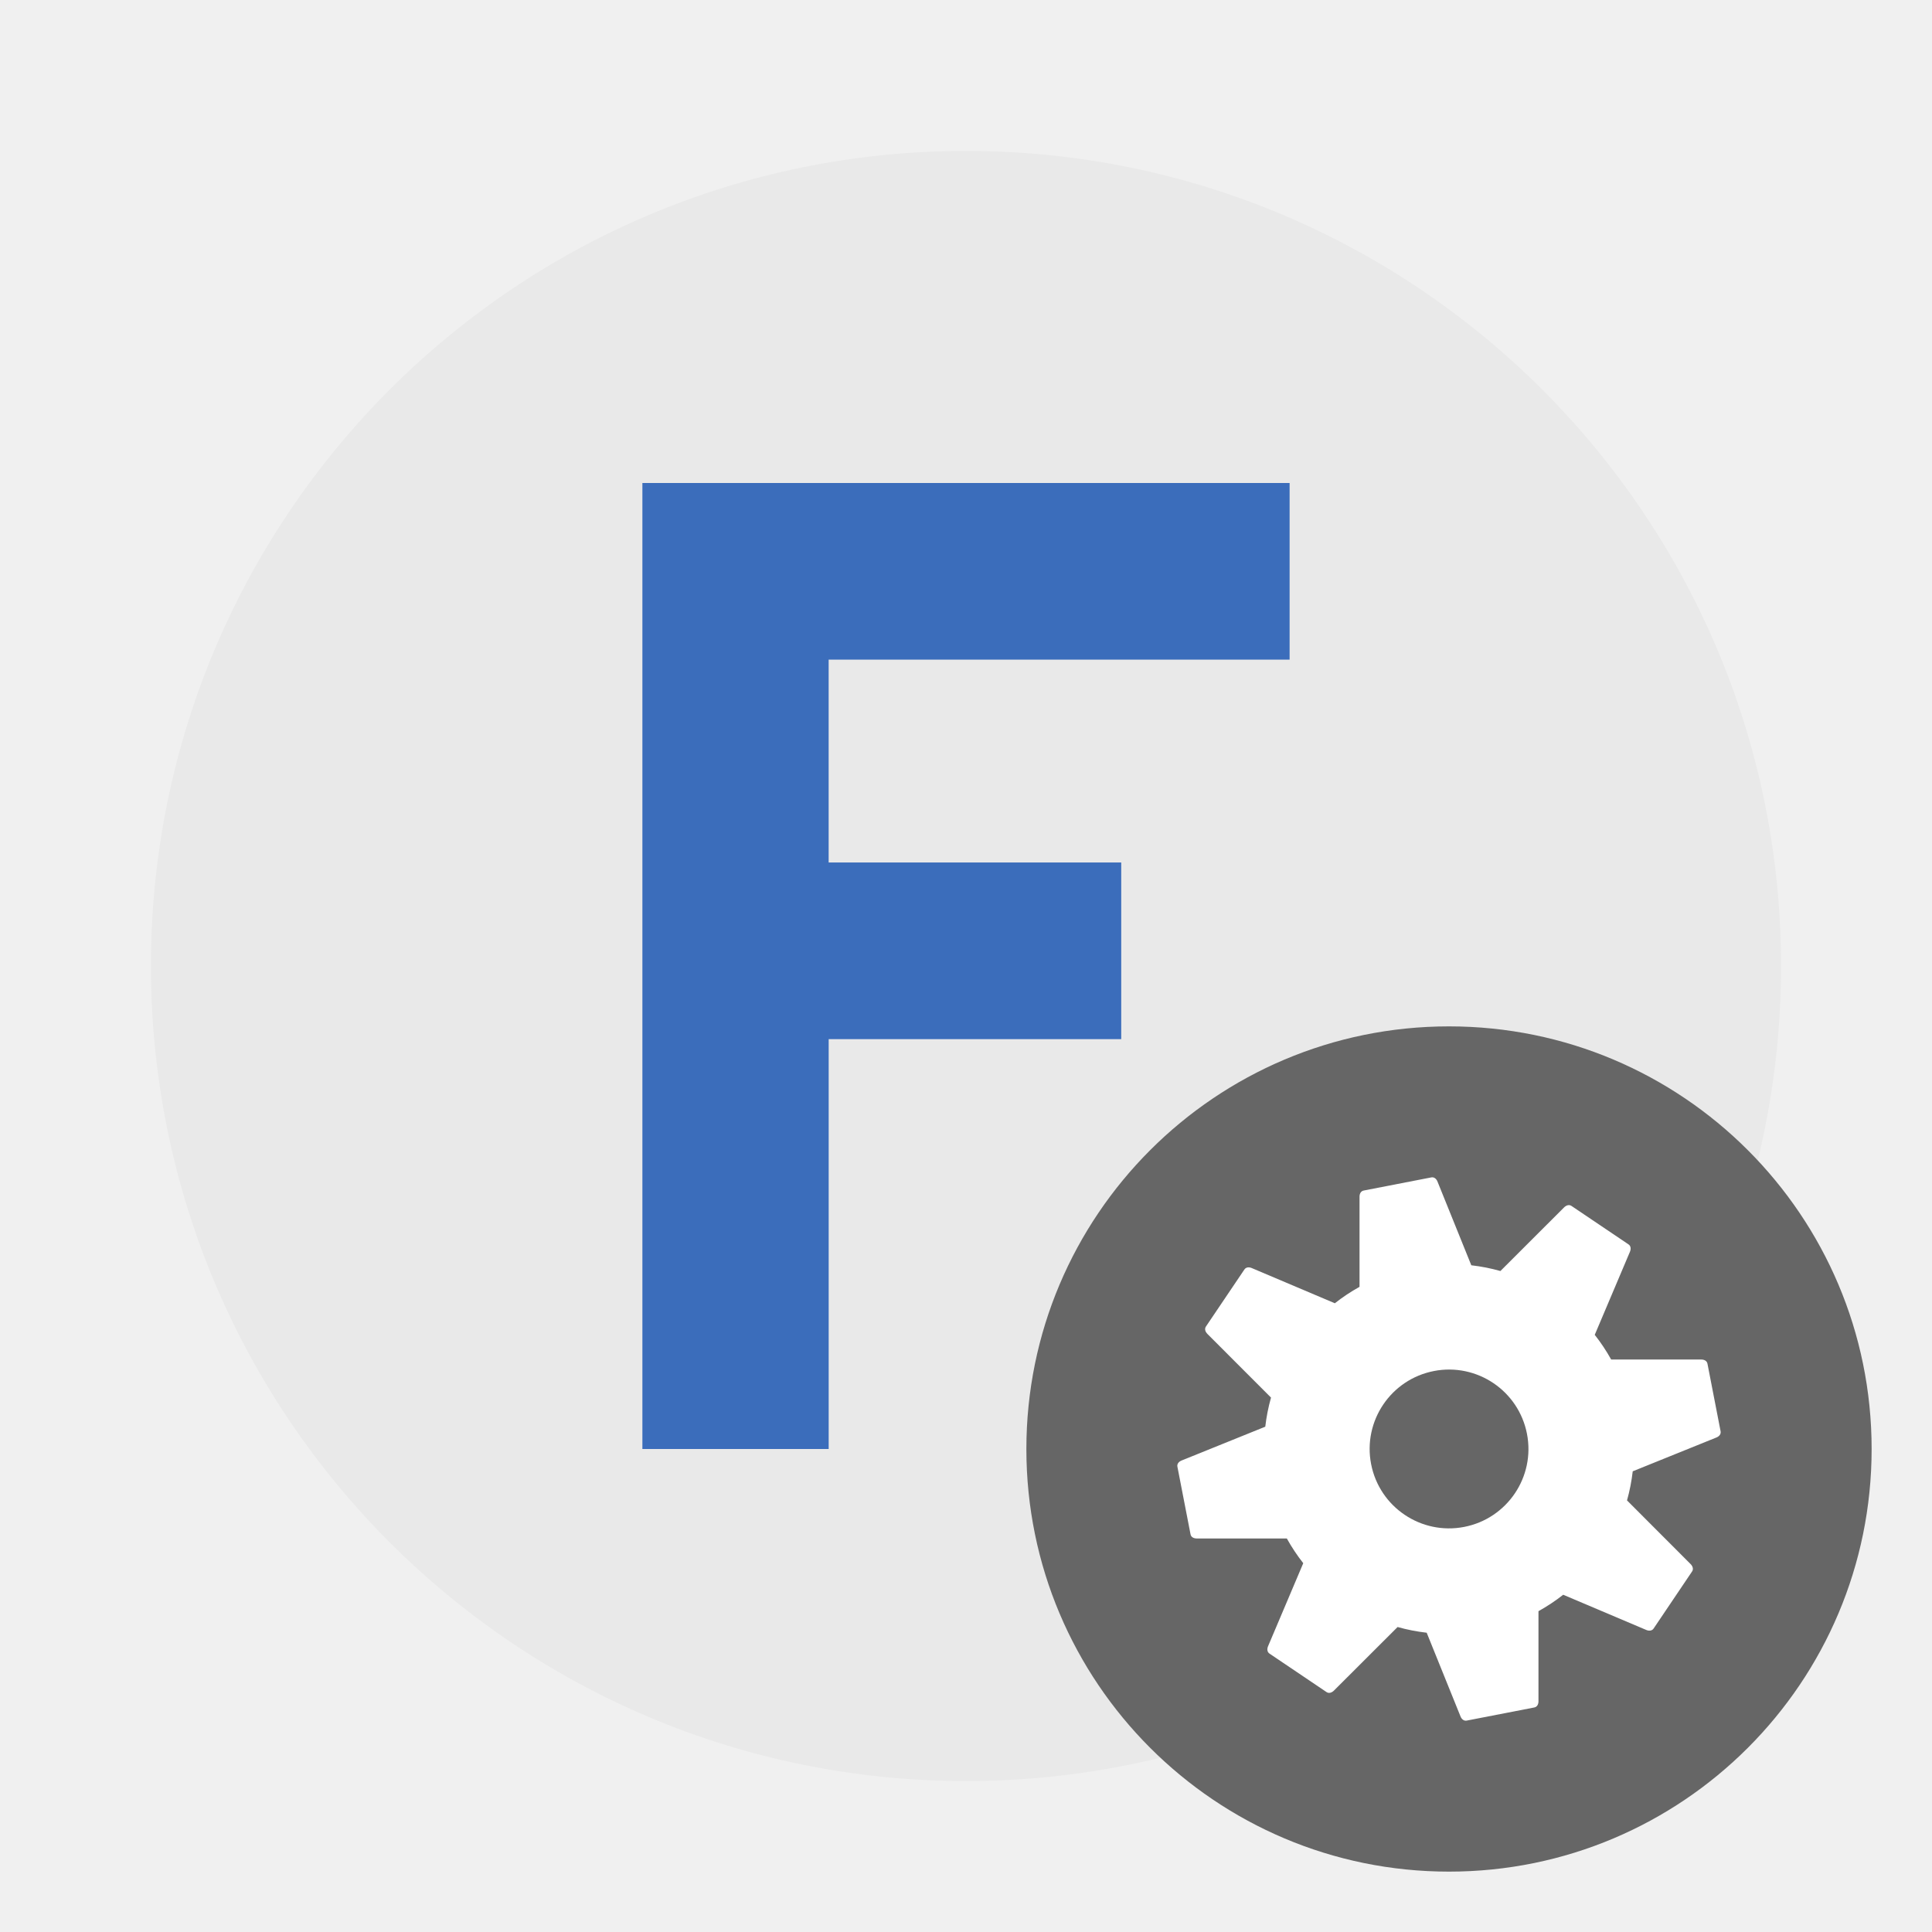
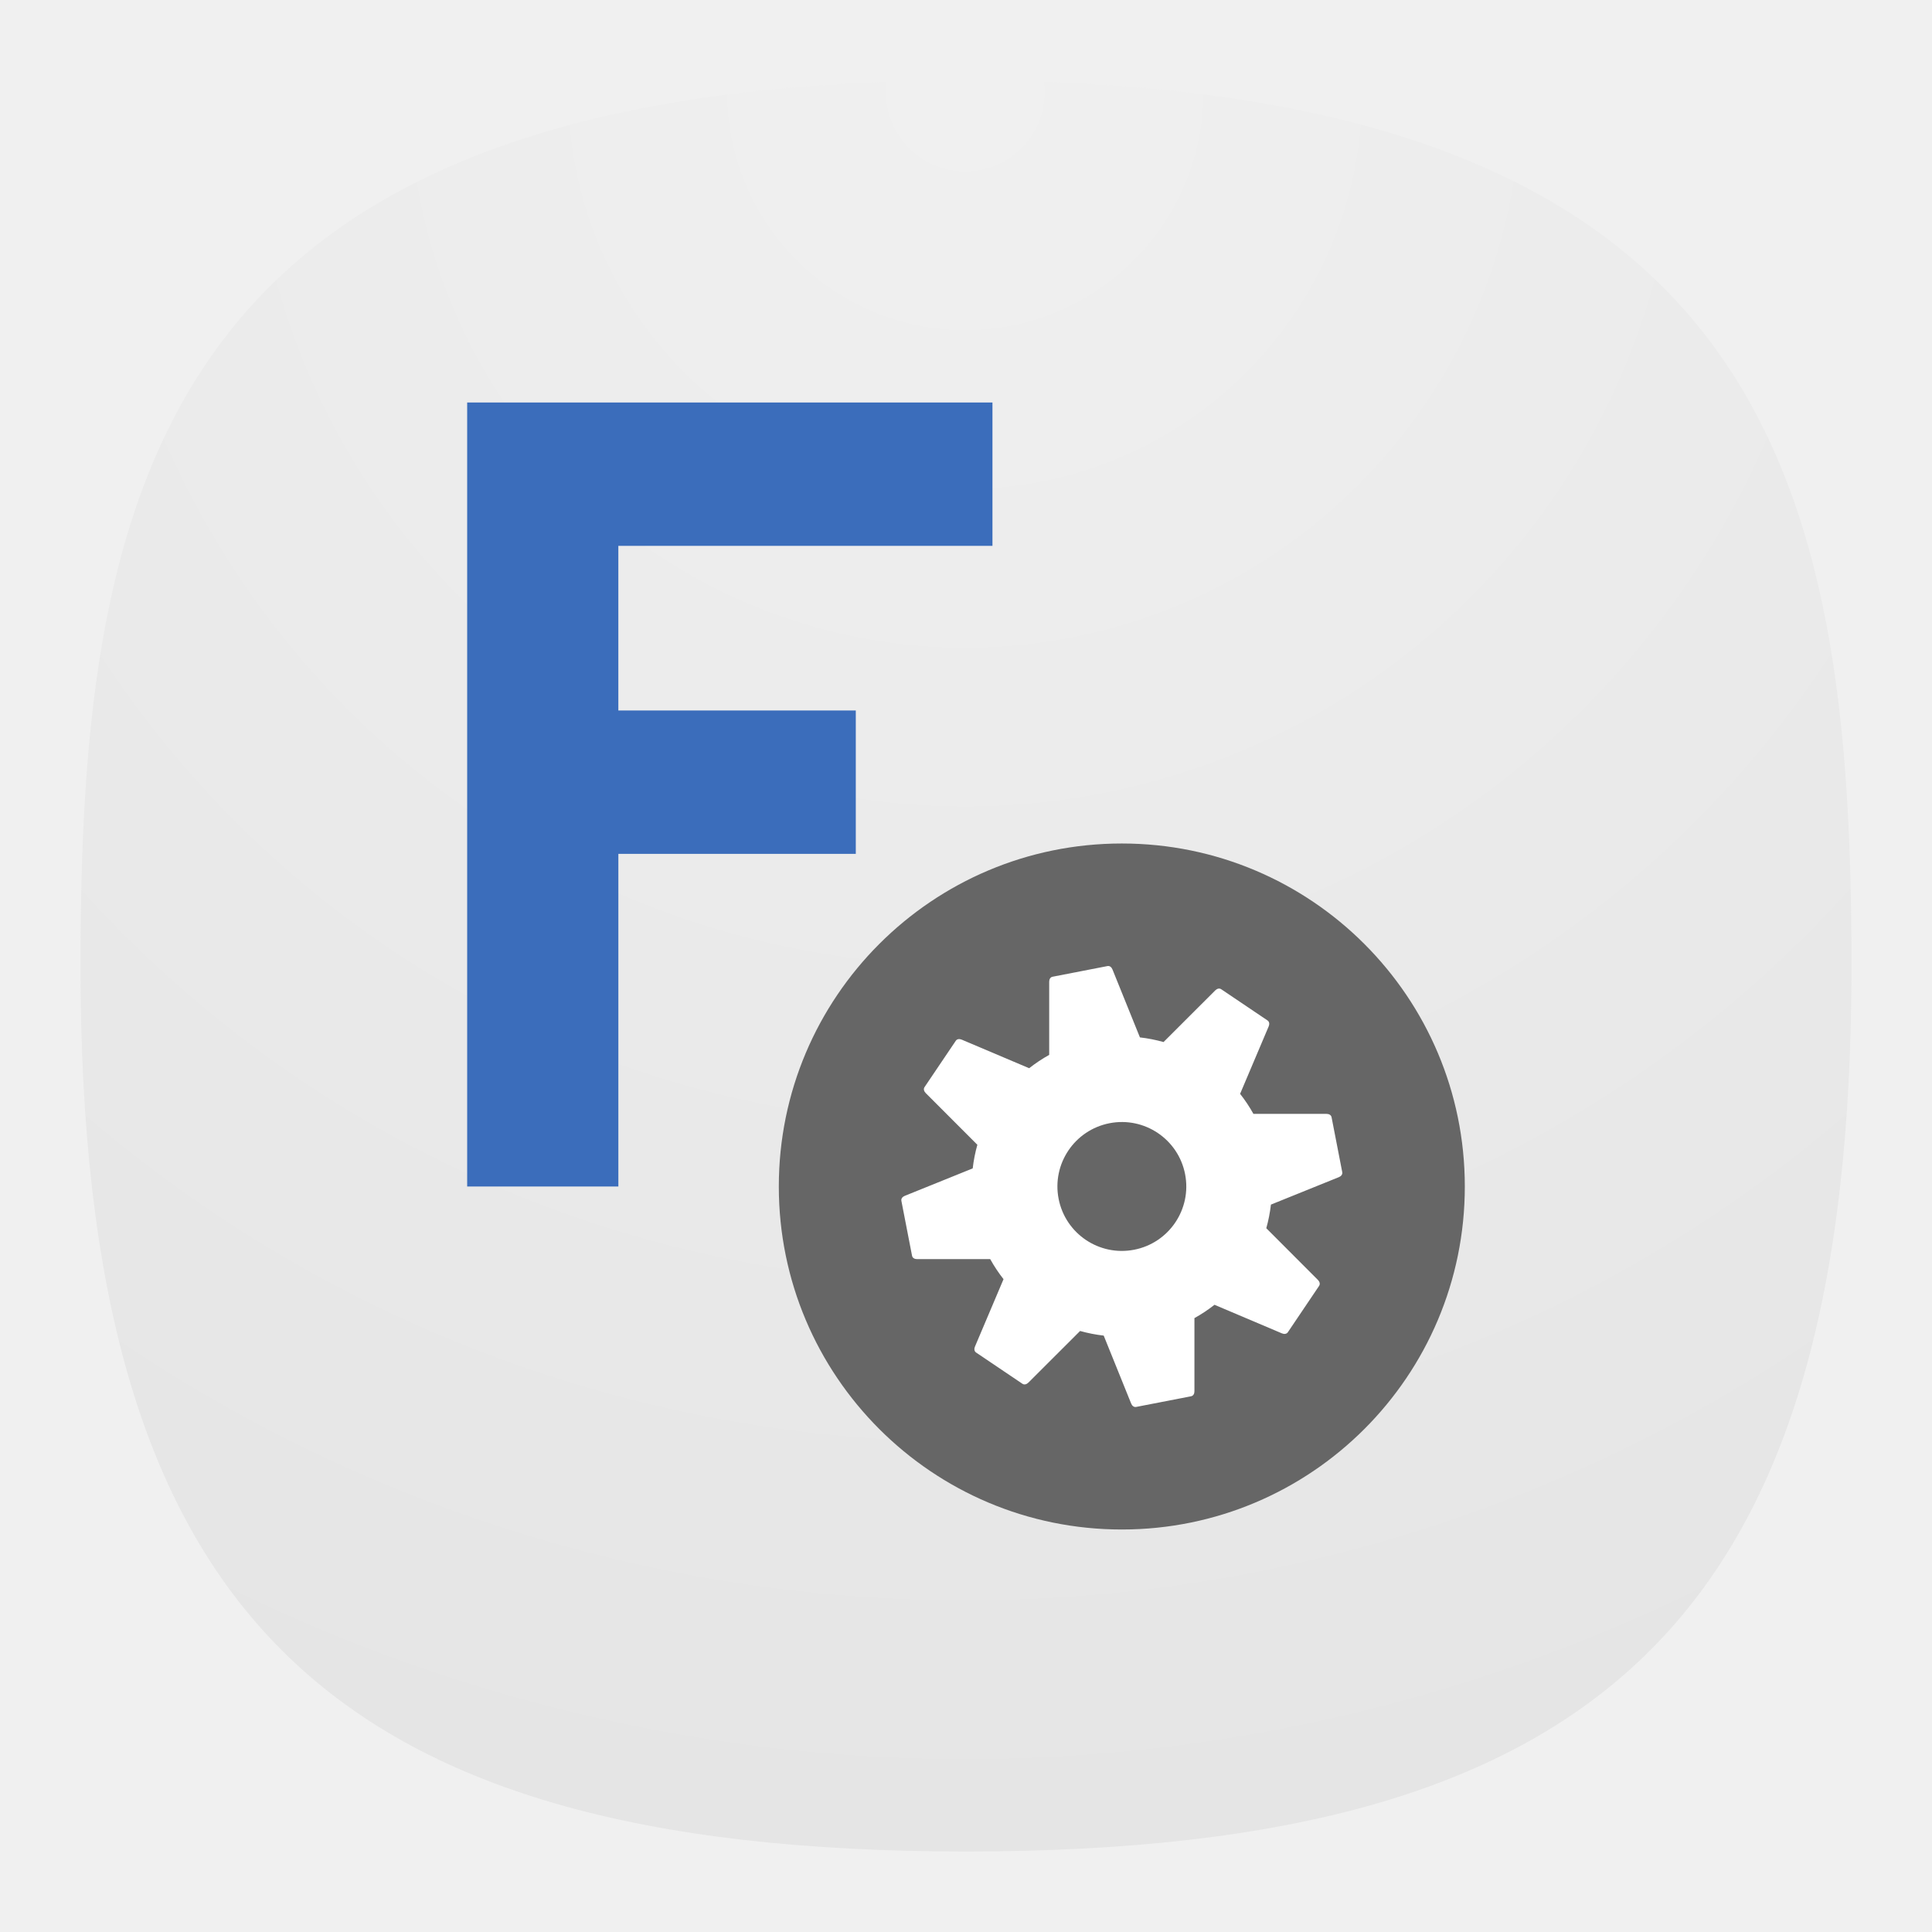
- <svg xmlns="http://www.w3.org/2000/svg" width="64" height="64">
-   <path d="M32 5c14.912 0 27 12.088 27 27S46.912 59 32 59 5 46.912 5 32 17.088 5 32 5z" fill="#e9e9e9" />
-   <path d="M27.451 48H21.28V16h21.44v5.851H27.45v6.72h9.692v5.852h-9.691z" fill="#3b6dbb" style="isolation:isolate" />
-   <circle cx="48" cy="48" r="14" fill="#666" fill-rule="evenodd" style="paint-order:stroke fill markers" />
-   <path d="M45.175 39.438c-.096.018-.139.108-.139.205v2.985a6.138 6.138 0 0 0-.818.544l-2.752-1.166c-.09-.038-.19-.033-.244.048l-1.274 1.889c-.054.08-.02.175.048.244l2.108 2.11a6.138 6.138 0 0 0-.19.964l-2.772 1.12c-.09.036-.157.11-.139.205l.435 2.24c.018.095.108.138.205.138h2.985a6.138 6.138 0 0 0 .544.819l-1.166 2.751c-.038.09-.033.19.048.244l1.889 1.274c.08.054.175.02.244-.048l2.11-2.107a6.138 6.138 0 0 0 .964.189l1.12 2.772c.036.09.11.157.205.139l2.24-.435c.095-.018.138-.108.138-.205v-2.985a6.138 6.138 0 0 0 .819-.544l2.751 1.166c.09.038.19.033.244-.047l1.274-1.89c.054-.08.02-.175-.048-.244l-2.107-2.11a6.138 6.138 0 0 0 .189-.964l2.772-1.12c.09-.036.157-.109.139-.205l-.435-2.239c-.018-.096-.108-.139-.205-.139h-2.985a6.138 6.138 0 0 0-.544-.818l1.166-2.752c.038-.09.033-.19-.047-.244l-1.89-1.274c-.08-.054-.175-.02-.244.048l-2.11 2.108a6.138 6.138 0 0 0-.964-.19l-1.12-2.772c-.036-.09-.109-.157-.205-.139zm2.324 5.979a2.63 2.63 0 0 1 3.084 2.08 2.63 2.63 0 0 1-2.08 3.084 2.63 2.63 0 0 1-3.083-2.08 2.63 2.63 0 0 1 2.08-3.084z" fill="#fff" />
+ <svg xmlns="http://www.w3.org/2000/svg" xmlns:xlink="http://www.w3.org/1999/xlink" width="24" height="24" viewBox="0 0 24 24" fill="none" version="1.1" id="svg154">
+   <defs id="defs152">
+     <radialGradient id="radialGradient1281" cx="0" cy="0" r="1" gradientUnits="userSpaceOnUse" gradientTransform="translate(12 1) rotate(90) scale(22)">
+       <stop stop-color="#8FC8FF" id="stop1277" offset="0" style="stop-color:#f0f0f0;stop-opacity:1;" />
+       <stop offset="1" stop-color="#0056A8" id="stop1279" style="stop-color:#e5e5e5;stop-opacity:1;" />
+     </radialGradient>
+     <radialGradient id="paint0_radial_29_23" cx="0" cy="0" r="1" gradientUnits="userSpaceOnUse" gradientTransform="translate(12 1) rotate(90) scale(22)">
+       <stop stop-color="#8FC8FF" id="stop147" offset="0" style="stop-color:#f6f6f6;stop-opacity:1;" />
+       <stop offset="1" stop-color="#0056A8" id="stop149" style="stop-color:#cfcfcf;stop-opacity:1;" />
+     </radialGradient>
+     <radialGradient xlink:href="#radialGradient1281" id="radialGradient1161" gradientUnits="userSpaceOnUse" gradientTransform="matrix(3.9045581e-8,90.05947,-90.00681,0,-107.3695,-11.19048)" cx="0.179" cy="-1.748" r="1" fx="0.179" fy="-1.748" />
+     <radialGradient id="paint0_radial_10_2" cx="0" cy="0" r="1" gradientUnits="userSpaceOnUse" gradientTransform="matrix(-10.99996,21.99997,-21.99997,-10.99996,17.5,1)" xlink:href="#paint0_radial_29_23">
+       <stop stop-color="#777777" id="stop2847" />
+       <stop offset="1" stop-color="#222222" id="stop2849" />
+     </radialGradient>
+   </defs>
+   <path d="M 50,5 C 9.091,5 5,25.455 5,50 5,82.727 17.273,95 50,95 82.727,95 95,82.727 95,50 95,25.455 90.909,5 50,5 Z" id="path6" style="font-variation-settings:normal;display:inline;opacity:1;vector-effect:none;fill:url(#radialGradient1161);fill-opacity:1;stroke-width:4.567;stroke-linecap:butt;stroke-linejoin:miter;stroke-miterlimit:4;stroke-dasharray:none;stroke-dashoffset:0;stroke-opacity:1;-inkscape-stroke:none;stop-color:#000000;stop-opacity:1" transform="matrix(0.2444444,0,0,0.2444444,-0.2222222,-0.2222222)" />
+   <g id="layer4" style="display:inline">
+     <rect style="display:inline;fill:#3947be;fill-opacity:1;stroke-width:22.687;paint-order:markers stroke fill" id="rect7816" width="2" height="2" x="12" y="-3" rx="0" ry="0" />
+     <rect style="display:inline;fill:#6c7ad8;fill-opacity:1;stroke-width:22.687;paint-order:markers stroke fill" id="rect7820" width="2" height="2" x="9" y="-3" rx="0" ry="0" />
+     <rect style="display:inline;fill:#33cc33;fill-opacity:1;stroke-width:22.687;paint-order:markers stroke fill" id="rect7814" width="2" height="2" x="6" y="-3" rx="0" ry="0" />
+     <rect style="display:inline;fill:#ffc328;fill-opacity:1;stroke-width:22.687;paint-order:markers stroke fill" id="rect7824" width="2" height="2" x="3" y="-3" rx="0" ry="0" />
+     <rect style="display:inline;fill:#cc5e55;fill-opacity:1;stroke-width:22.687;paint-order:markers stroke fill" id="rect7822" width="2" height="2" x="0" y="-3" rx="0" ry="0" />
+     <rect style="display:inline;fill:#0bb1cb;fill-opacity:1;stroke-width:22.687;paint-order:markers stroke fill" id="rect3087" width="2" height="2" x="-3" y="12" rx="0" ry="0" />
+     <rect style="display:inline;fill:#2a92c9;fill-opacity:1;stroke-width:22.687;paint-order:markers stroke fill" id="rect3085" width="2" height="2" x="-3" y="9" rx="0" ry="0" />
+     <rect style="display:inline;fill:#006699;fill-opacity:1;stroke-width:22.687;paint-order:markers stroke fill" id="rect3089" width="2" height="2" x="-3" y="6" rx="0" ry="0" />
+     <rect style="display:inline;fill:#002a44;fill-opacity:1;stroke-width:22.687;paint-order:markers stroke fill" id="rect3083" width="2" height="2" x="-3" y="3" rx="0" ry="0" />
+     <rect style="display:inline;fill:#2c2d3d;fill-opacity:1;stroke-width:22.687;paint-order:markers stroke fill" id="rect3456" width="2" height="2" x="-3" y="-3.8146973e-06" rx="0" ry="0" />
+     <rect style="display:inline;fill:#16171c;fill-opacity:1;stroke-width:22.687;paint-order:markers stroke fill" id="rect3091" width="2" height="2" x="-3" y="-3" rx="0" ry="0" />
+   </g>
+   <g id="g13920" transform="matrix(0.3043478,0,0,0.3043478,6.529894,7.279571)">
+     <path d="m 3.784,24.51 h -6.171 v -32 h 21.44 v 5.851 h -15.27 v 6.72 h 9.692 v 5.852 h -9.691 z" fill="#3b6dbb" style="isolation:isolate" id="path13371" />
+     <circle cx="24.333" cy="24.51" r="14" fill="#666666" fill-rule="evenodd" style="paint-order:stroke fill markers" id="circle13373" />
+     <path d="m 21.508,15.948 c -0.096,0.018 -0.139,0.108 -0.139,0.205 v 2.985 a 6.138,6.138 0 0 0 -0.818,0.544 l -2.752,-1.166 c -0.09,-0.038 -0.19,-0.033 -0.244,0.048 l -1.274,1.889 c -0.054,0.08 -0.02,0.175 0.048,0.244 l 2.108,2.11 a 6.138,6.138 0 0 0 -0.19,0.964 l -2.772,1.12 c -0.09,0.036 -0.157,0.11 -0.139,0.205 l 0.435,2.24 c 0.018,0.095 0.108,0.138 0.205,0.138 h 2.985 a 6.138,6.138 0 0 0 0.544,0.819 l -1.166,2.751 c -0.038,0.09 -0.033,0.19 0.048,0.244 l 1.889,1.274 c 0.08,0.054 0.175,0.02 0.244,-0.048 l 2.11,-2.107 a 6.138,6.138 0 0 0 0.964,0.189 l 1.12,2.772 c 0.036,0.09 0.11,0.157 0.205,0.139 l 2.24,-0.435 c 0.095,-0.018 0.138,-0.108 0.138,-0.205 v -2.985 a 6.138,6.138 0 0 0 0.819,-0.544 l 2.751,1.166 c 0.09,0.038 0.19,0.033 0.244,-0.047 l 1.274,-1.89 c 0.054,-0.08 0.02,-0.175 -0.048,-0.244 l -2.107,-2.11 a 6.138,6.138 0 0 0 0.189,-0.964 l 2.772,-1.12 c 0.09,-0.036 0.157,-0.109 0.139,-0.205 l -0.435,-2.239 c -0.018,-0.096 -0.108,-0.139 -0.205,-0.139 h -2.985 a 6.138,6.138 0 0 0 -0.544,-0.818 l 1.166,-2.752 c 0.038,-0.09 0.033,-0.19 -0.047,-0.244 l -1.89,-1.274 c -0.08,-0.054 -0.175,-0.02 -0.244,0.048 l -2.11,2.108 a 6.138,6.138 0 0 0 -0.964,-0.19 l -1.12,-2.772 c -0.036,-0.09 -0.109,-0.157 -0.205,-0.139 z m 2.324,5.979 a 2.63,2.63 0 0 1 3.084,2.08 2.63,2.63 0 0 1 -2.08,3.084 2.63,2.63 0 0 1 -3.083,-2.08 2.63,2.63 0 0 1 2.08,-3.084 z" fill="#ffffff" id="path13375" />
+   </g>
</svg>
